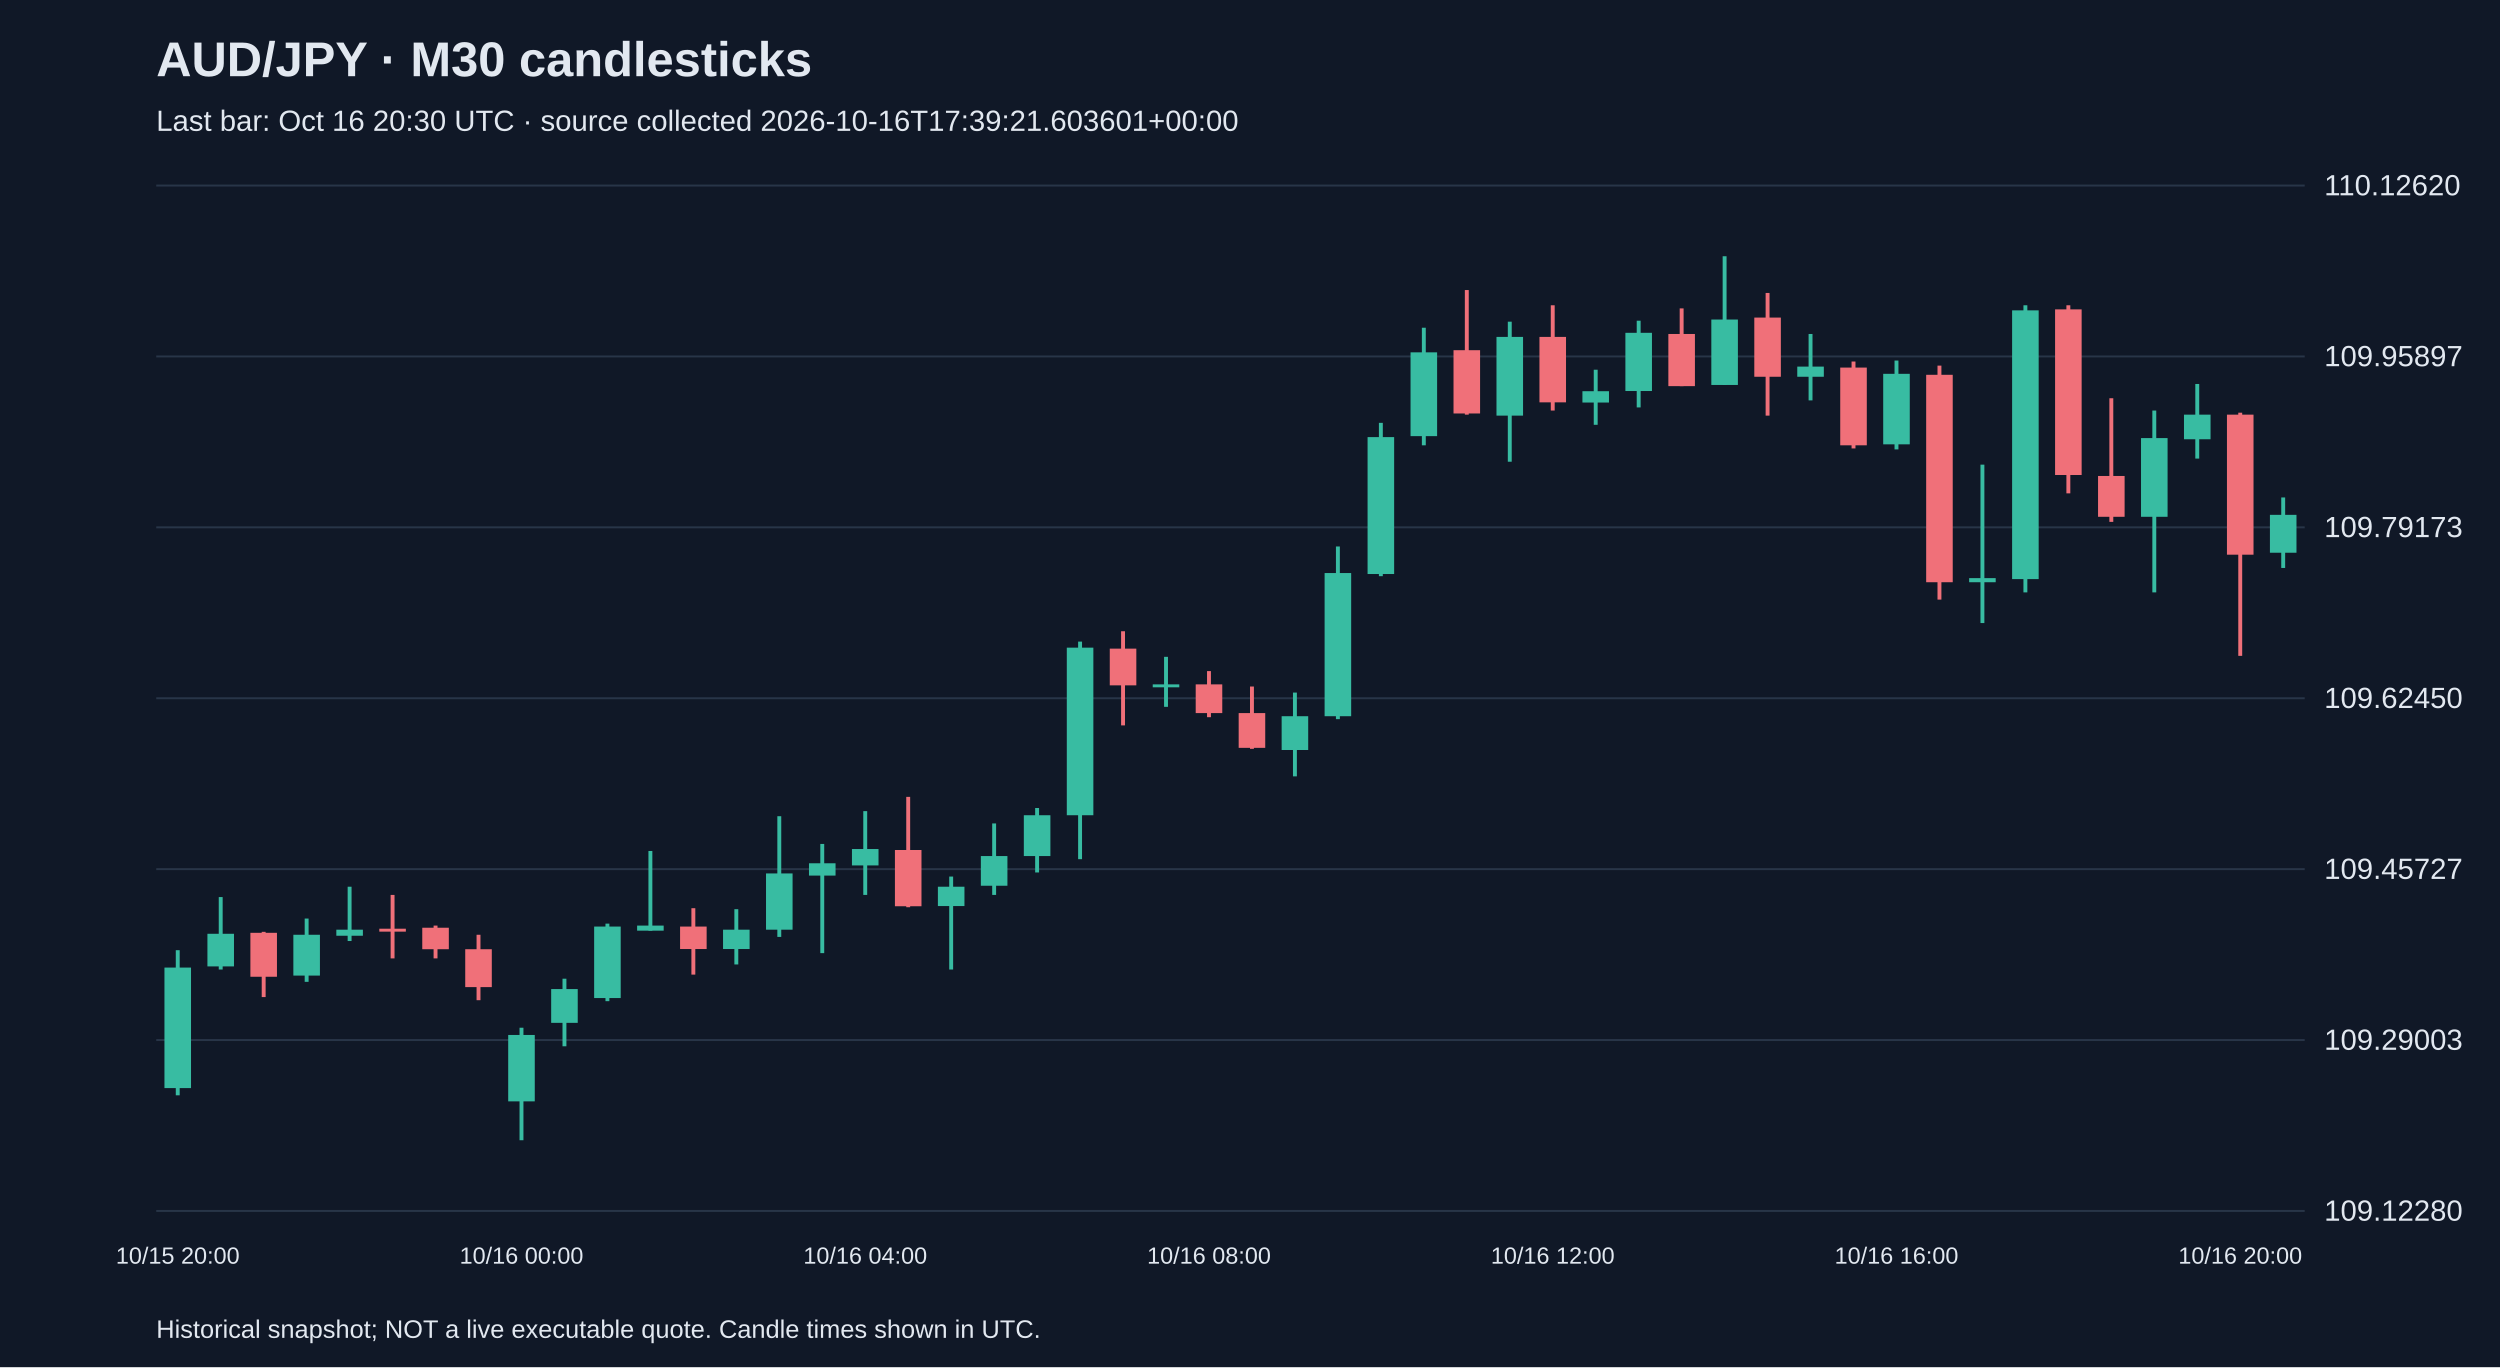
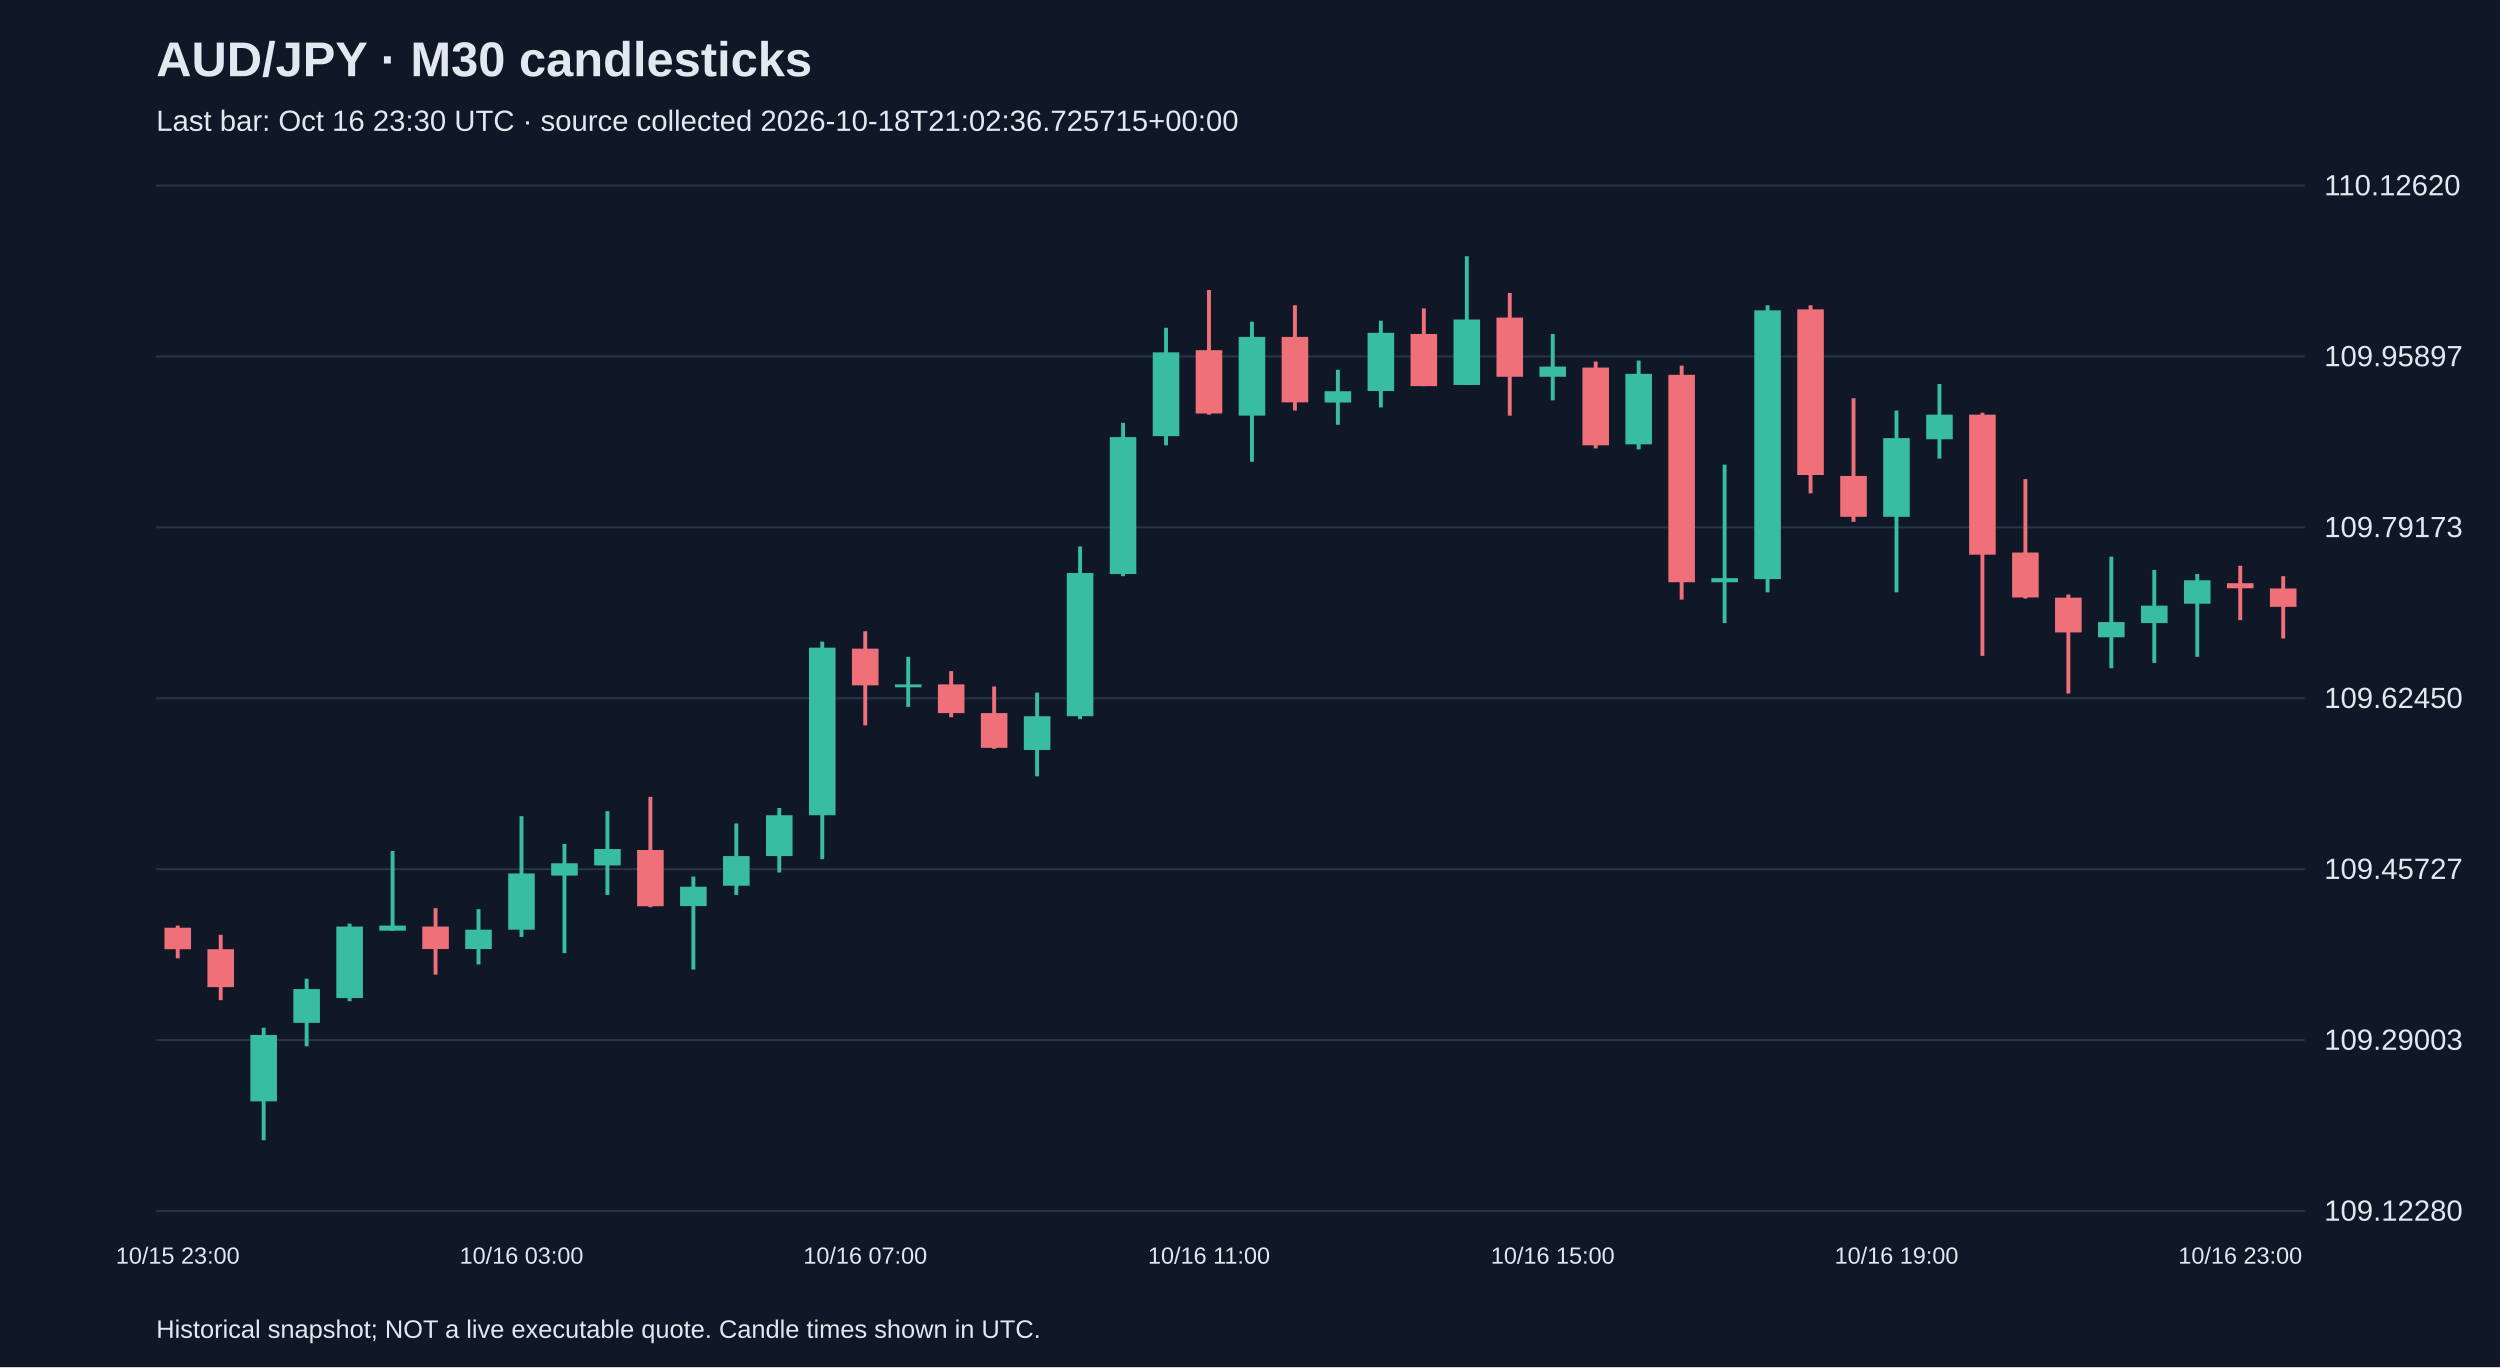
<svg xmlns="http://www.w3.org/2000/svg" viewBox="0 0 1280 700">
  <rect width="100%" height="100%" fill="#101827" />
  <style>text{font-family:Arial,sans-serif;fill:#e2e8f0}</style>
  <text x="80" y="39" font-size="25" font-weight="bold">AUD/JPY · M30 candlesticks</text>
-   <text x="80" y="67" font-size="15" fill="#a6b1c5">Last bar: Oct 16 20:30 UTC · source collected 2026-10-16T17:39:21.603601+00:00</text>
+   <text x="80" y="67" font-size="15" fill="#a6b1c5">Last bar: Oct 16 23:30 UTC · source collected 2026-10-18T21:02:36.725715+00:00</text>
  <line x1="80" y1="620.0" x2="1180" y2="620.0" stroke="#283548" />
  <text x="1190" y="625.0" font-size="15">109.12280</text>
  <line x1="80" y1="532.5" x2="1180" y2="532.5" stroke="#283548" />
  <text x="1190" y="537.5" font-size="15">109.29003</text>
  <line x1="80" y1="445.0" x2="1180" y2="445.0" stroke="#283548" />
  <text x="1190" y="450.0" font-size="15">109.45727</text>
  <line x1="80" y1="357.5" x2="1180" y2="357.5" stroke="#283548" />
  <text x="1190" y="362.5" font-size="15">109.62450</text>
  <line x1="80" y1="270.0" x2="1180" y2="270.0" stroke="#283548" />
  <text x="1190" y="275.0" font-size="15">109.79173</text>
  <line x1="80" y1="182.5" x2="1180" y2="182.5" stroke="#283548" />
  <text x="1190" y="187.5" font-size="15">109.95897</text>
  <line x1="80" y1="95.0" x2="1180" y2="95.0" stroke="#283548" />
  <text x="1190" y="100.0" font-size="15">110.12620</text>
-   <line x1="91.0" y1="486.5" x2="91.0" y2="560.8" stroke="#38bca2" stroke-width="2" />
-   <rect x="84.2" y="495.4" width="13.6" height="61.7" fill="#38bca2" />
-   <text x="91.0" y="647" text-anchor="middle" font-size="12">10/15 20:00</text>
-   <line x1="113.0" y1="459.3" x2="113.0" y2="496.4" stroke="#38bca2" stroke-width="2" />
-   <rect x="106.2" y="478.1" width="13.6" height="16.7" fill="#38bca2" />
-   <line x1="135.0" y1="477.1" x2="135.0" y2="510.5" stroke="#f07079" stroke-width="2" />
-   <rect x="128.2" y="477.6" width="13.6" height="22.5" fill="#f07079" />
-   <line x1="157.0" y1="470.3" x2="157.0" y2="502.7" stroke="#38bca2" stroke-width="2" />
-   <rect x="150.2" y="478.6" width="13.6" height="20.9" fill="#38bca2" />
-   <line x1="179.0" y1="454.0" x2="179.0" y2="481.8" stroke="#38bca2" stroke-width="2" />
-   <rect x="172.2" y="476.0" width="13.6" height="3.1" fill="#38bca2" />
-   <line x1="201.0" y1="458.2" x2="201.0" y2="490.7" stroke="#f07079" stroke-width="2" />
-   <rect x="194.2" y="475.5" width="13.6" height="1.5" fill="#f07079" />
-   <line x1="223.0" y1="473.9" x2="223.0" y2="490.7" stroke="#f07079" stroke-width="2" />
-   <rect x="216.2" y="475.0" width="13.6" height="11.0" fill="#f07079" />
-   <line x1="245.0" y1="478.6" x2="245.0" y2="512.1" stroke="#f07079" stroke-width="2" />
-   <rect x="238.2" y="486.0" width="13.6" height="19.4" fill="#f07079" />
-   <line x1="267.0" y1="526.2" x2="267.0" y2="583.8" stroke="#38bca2" stroke-width="2" />
-   <rect x="260.2" y="529.9" width="13.6" height="34.0" fill="#38bca2" />
-   <text x="267.0" y="647" text-anchor="middle" font-size="12">10/16 00:00</text>
-   <line x1="289.0" y1="501.1" x2="289.0" y2="535.7" stroke="#38bca2" stroke-width="2" />
-   <rect x="282.2" y="506.4" width="13.6" height="17.3" fill="#38bca2" />
-   <line x1="311.0" y1="472.9" x2="311.0" y2="512.6" stroke="#38bca2" stroke-width="2" />
-   <rect x="304.2" y="474.4" width="13.6" height="36.6" fill="#38bca2" />
-   <line x1="333.0" y1="435.7" x2="333.0" y2="476.5" stroke="#38bca2" stroke-width="2" />
-   <rect x="326.2" y="473.9" width="13.6" height="2.6" fill="#38bca2" />
-   <line x1="355.0" y1="465.0" x2="355.0" y2="499.0" stroke="#f07079" stroke-width="2" />
-   <rect x="348.2" y="474.4" width="13.6" height="11.5" fill="#f07079" />
-   <line x1="377.0" y1="465.5" x2="377.0" y2="493.8" stroke="#38bca2" stroke-width="2" />
-   <rect x="370.2" y="476.0" width="13.6" height="9.9" fill="#38bca2" />
-   <line x1="399.0" y1="417.9" x2="399.0" y2="479.7" stroke="#38bca2" stroke-width="2" />
-   <rect x="392.2" y="447.2" width="13.6" height="28.8" fill="#38bca2" />
-   <line x1="421.0" y1="432.1" x2="421.0" y2="488.0" stroke="#38bca2" stroke-width="2" />
-   <rect x="414.2" y="442.0" width="13.6" height="6.3" fill="#38bca2" />
-   <line x1="443.0" y1="415.3" x2="443.0" y2="458.2" stroke="#38bca2" stroke-width="2" />
-   <rect x="436.2" y="434.7" width="13.6" height="8.4" fill="#38bca2" />
-   <text x="443.0" y="647" text-anchor="middle" font-size="12">10/16 04:00</text>
-   <line x1="465.0" y1="408.0" x2="465.0" y2="464.5" stroke="#f07079" stroke-width="2" />
-   <rect x="458.2" y="435.2" width="13.6" height="28.8" fill="#f07079" />
-   <line x1="487.0" y1="448.8" x2="487.0" y2="496.4" stroke="#38bca2" stroke-width="2" />
-   <rect x="480.2" y="454.0" width="13.6" height="9.9" fill="#38bca2" />
-   <line x1="509.0" y1="421.6" x2="509.0" y2="458.2" stroke="#38bca2" stroke-width="2" />
-   <rect x="502.2" y="438.3" width="13.6" height="15.2" fill="#38bca2" />
-   <line x1="531.0" y1="413.7" x2="531.0" y2="446.7" stroke="#38bca2" stroke-width="2" />
-   <rect x="524.2" y="417.4" width="13.6" height="20.9" fill="#38bca2" />
-   <line x1="553.0" y1="328.5" x2="553.0" y2="439.9" stroke="#38bca2" stroke-width="2" />
-   <rect x="546.2" y="331.6" width="13.6" height="85.8" fill="#38bca2" />
-   <line x1="575.0" y1="323.2" x2="575.0" y2="371.4" stroke="#f07079" stroke-width="2" />
-   <rect x="568.2" y="332.1" width="13.6" height="18.8" fill="#f07079" />
-   <line x1="597.0" y1="336.3" x2="597.0" y2="361.9" stroke="#38bca2" stroke-width="2" />
-   <rect x="590.2" y="350.4" width="13.6" height="1.5" fill="#38bca2" />
-   <line x1="619.0" y1="343.6" x2="619.0" y2="367.2" stroke="#f07079" stroke-width="2" />
-   <rect x="612.2" y="350.4" width="13.6" height="14.7" fill="#f07079" />
-   <text x="619.0" y="647" text-anchor="middle" font-size="12">10/16 08:00</text>
-   <line x1="641.0" y1="351.5" x2="641.0" y2="383.4" stroke="#f07079" stroke-width="2" />
-   <rect x="634.2" y="365.1" width="13.6" height="17.8" fill="#f07079" />
-   <line x1="663.0" y1="354.6" x2="663.0" y2="397.5" stroke="#38bca2" stroke-width="2" />
-   <rect x="656.2" y="366.7" width="13.6" height="17.3" fill="#38bca2" />
-   <line x1="685.0" y1="279.8" x2="685.0" y2="368.2" stroke="#38bca2" stroke-width="2" />
-   <rect x="678.2" y="293.4" width="13.6" height="73.3" fill="#38bca2" />
-   <line x1="707.0" y1="216.5" x2="707.0" y2="295.0" stroke="#38bca2" stroke-width="2" />
-   <rect x="700.2" y="223.8" width="13.6" height="70.1" fill="#38bca2" />
-   <line x1="729.0" y1="167.8" x2="729.0" y2="228.0" stroke="#38bca2" stroke-width="2" />
-   <rect x="722.2" y="180.4" width="13.6" height="42.9" fill="#38bca2" />
-   <line x1="751.0" y1="148.5" x2="751.0" y2="212.3" stroke="#f07079" stroke-width="2" />
-   <rect x="744.2" y="179.3" width="13.6" height="32.4" fill="#f07079" />
-   <line x1="773.0" y1="164.7" x2="773.0" y2="236.4" stroke="#38bca2" stroke-width="2" />
-   <rect x="766.2" y="172.5" width="13.6" height="40.3" fill="#38bca2" />
-   <line x1="795.0" y1="156.3" x2="795.0" y2="210.2" stroke="#f07079" stroke-width="2" />
-   <rect x="788.2" y="172.5" width="13.6" height="33.5" fill="#f07079" />
-   <text x="795.0" y="647" text-anchor="middle" font-size="12">10/16 12:00</text>
-   <line x1="817.0" y1="189.3" x2="817.0" y2="217.5" stroke="#38bca2" stroke-width="2" />
-   <rect x="810.2" y="200.3" width="13.6" height="5.8" fill="#38bca2" />
-   <line x1="839.0" y1="164.2" x2="839.0" y2="208.6" stroke="#38bca2" stroke-width="2" />
-   <rect x="832.2" y="170.4" width="13.6" height="29.8" fill="#38bca2" />
-   <line x1="861.0" y1="157.9" x2="861.0" y2="197.7" stroke="#f07079" stroke-width="2" />
-   <rect x="854.2" y="171.0" width="13.6" height="26.7" fill="#f07079" />
-   <line x1="883.0" y1="131.2" x2="883.0" y2="197.1" stroke="#38bca2" stroke-width="2" />
-   <rect x="876.2" y="163.6" width="13.6" height="33.5" fill="#38bca2" />
-   <line x1="905.0" y1="150.0" x2="905.0" y2="212.8" stroke="#f07079" stroke-width="2" />
-   <rect x="898.2" y="162.6" width="13.6" height="30.3" fill="#f07079" />
-   <line x1="927.0" y1="171.0" x2="927.0" y2="205.0" stroke="#38bca2" stroke-width="2" />
-   <rect x="920.2" y="187.7" width="13.6" height="5.2" fill="#38bca2" />
-   <line x1="949.0" y1="185.1" x2="949.0" y2="229.6" stroke="#f07079" stroke-width="2" />
-   <rect x="942.2" y="188.2" width="13.6" height="39.8" fill="#f07079" />
-   <line x1="971.0" y1="184.6" x2="971.0" y2="230.1" stroke="#38bca2" stroke-width="2" />
-   <rect x="964.2" y="191.4" width="13.6" height="36.1" fill="#38bca2" />
-   <text x="971.0" y="647" text-anchor="middle" font-size="12">10/16 16:00</text>
-   <line x1="993.0" y1="187.2" x2="993.0" y2="307.0" stroke="#f07079" stroke-width="2" />
-   <rect x="986.2" y="191.9" width="13.6" height="106.2" fill="#f07079" />
-   <line x1="1015.0" y1="237.9" x2="1015.0" y2="319.0" stroke="#38bca2" stroke-width="2" />
-   <rect x="1008.2" y="296.0" width="13.6" height="2.1" fill="#38bca2" />
-   <line x1="1037.0" y1="156.3" x2="1037.0" y2="303.3" stroke="#38bca2" stroke-width="2" />
-   <rect x="1030.2" y="158.9" width="13.6" height="137.6" fill="#38bca2" />
-   <line x1="1059.0" y1="156.3" x2="1059.0" y2="252.6" stroke="#f07079" stroke-width="2" />
-   <rect x="1052.2" y="158.4" width="13.6" height="84.8" fill="#f07079" />
-   <line x1="1081.0" y1="203.9" x2="1081.0" y2="267.2" stroke="#f07079" stroke-width="2" />
-   <rect x="1074.2" y="243.7" width="13.6" height="20.9" fill="#f07079" />
-   <line x1="1103.0" y1="210.2" x2="1103.0" y2="303.3" stroke="#38bca2" stroke-width="2" />
-   <rect x="1096.2" y="224.3" width="13.6" height="40.3" fill="#38bca2" />
-   <line x1="1125.0" y1="196.6" x2="1125.0" y2="234.8" stroke="#38bca2" stroke-width="2" />
-   <rect x="1118.2" y="212.3" width="13.6" height="12.6" fill="#38bca2" />
-   <line x1="1147.0" y1="211.3" x2="1147.0" y2="335.8" stroke="#f07079" stroke-width="2" />
-   <rect x="1140.2" y="212.3" width="13.6" height="71.7" fill="#f07079" />
-   <text x="1147.0" y="647" text-anchor="middle" font-size="12">10/16 20:00</text>
-   <line x1="1169.0" y1="254.7" x2="1169.0" y2="290.8" stroke="#38bca2" stroke-width="2" />
-   <rect x="1162.2" y="263.6" width="13.6" height="19.4" fill="#38bca2" />
+   <line x1="91.0" y1="473.9" x2="91.0" y2="490.7" stroke="#f07079" stroke-width="2" />
+   <rect x="84.2" y="475.0" width="13.6" height="11.0" fill="#f07079" />
+   <text x="91.0" y="647" text-anchor="middle" font-size="12">10/15 23:00</text>
+   <line x1="113.0" y1="478.6" x2="113.0" y2="512.1" stroke="#f07079" stroke-width="2" />
+   <rect x="106.2" y="486.0" width="13.6" height="19.4" fill="#f07079" />
+   <line x1="135.0" y1="526.2" x2="135.0" y2="583.8" stroke="#38bca2" stroke-width="2" />
+   <rect x="128.2" y="529.9" width="13.6" height="34.0" fill="#38bca2" />
+   <line x1="157.0" y1="501.1" x2="157.0" y2="535.7" stroke="#38bca2" stroke-width="2" />
+   <rect x="150.2" y="506.4" width="13.6" height="17.3" fill="#38bca2" />
+   <line x1="179.0" y1="472.9" x2="179.0" y2="512.6" stroke="#38bca2" stroke-width="2" />
+   <rect x="172.2" y="474.4" width="13.6" height="36.6" fill="#38bca2" />
+   <line x1="201.0" y1="435.7" x2="201.0" y2="476.5" stroke="#38bca2" stroke-width="2" />
+   <rect x="194.2" y="473.9" width="13.6" height="2.6" fill="#38bca2" />
+   <line x1="223.0" y1="465.0" x2="223.0" y2="499.0" stroke="#f07079" stroke-width="2" />
+   <rect x="216.2" y="474.4" width="13.6" height="11.5" fill="#f07079" />
+   <line x1="245.0" y1="465.5" x2="245.0" y2="493.8" stroke="#38bca2" stroke-width="2" />
+   <rect x="238.2" y="476.0" width="13.6" height="9.9" fill="#38bca2" />
+   <line x1="267.0" y1="417.9" x2="267.0" y2="479.7" stroke="#38bca2" stroke-width="2" />
+   <rect x="260.2" y="447.2" width="13.6" height="28.8" fill="#38bca2" />
+   <text x="267.0" y="647" text-anchor="middle" font-size="12">10/16 03:00</text>
+   <line x1="289.0" y1="432.1" x2="289.0" y2="488.0" stroke="#38bca2" stroke-width="2" />
+   <rect x="282.2" y="442.0" width="13.6" height="6.3" fill="#38bca2" />
+   <line x1="311.0" y1="415.3" x2="311.0" y2="458.2" stroke="#38bca2" stroke-width="2" />
+   <rect x="304.2" y="434.7" width="13.6" height="8.4" fill="#38bca2" />
+   <line x1="333.0" y1="408.0" x2="333.0" y2="464.5" stroke="#f07079" stroke-width="2" />
+   <rect x="326.2" y="435.2" width="13.6" height="28.8" fill="#f07079" />
+   <line x1="355.0" y1="448.8" x2="355.0" y2="496.4" stroke="#38bca2" stroke-width="2" />
+   <rect x="348.2" y="454.0" width="13.6" height="9.9" fill="#38bca2" />
+   <line x1="377.0" y1="421.6" x2="377.0" y2="458.2" stroke="#38bca2" stroke-width="2" />
+   <rect x="370.2" y="438.3" width="13.6" height="15.2" fill="#38bca2" />
+   <line x1="399.0" y1="413.7" x2="399.0" y2="446.7" stroke="#38bca2" stroke-width="2" />
+   <rect x="392.2" y="417.4" width="13.6" height="20.9" fill="#38bca2" />
+   <line x1="421.0" y1="328.5" x2="421.0" y2="439.9" stroke="#38bca2" stroke-width="2" />
+   <rect x="414.2" y="331.6" width="13.6" height="85.8" fill="#38bca2" />
+   <line x1="443.0" y1="323.2" x2="443.0" y2="371.4" stroke="#f07079" stroke-width="2" />
+   <rect x="436.2" y="332.1" width="13.6" height="18.8" fill="#f07079" />
+   <text x="443.0" y="647" text-anchor="middle" font-size="12">10/16 07:00</text>
+   <line x1="465.0" y1="336.3" x2="465.0" y2="361.9" stroke="#38bca2" stroke-width="2" />
+   <rect x="458.2" y="350.4" width="13.6" height="1.5" fill="#38bca2" />
+   <line x1="487.0" y1="343.6" x2="487.0" y2="367.2" stroke="#f07079" stroke-width="2" />
+   <rect x="480.2" y="350.4" width="13.6" height="14.7" fill="#f07079" />
+   <line x1="509.0" y1="351.5" x2="509.0" y2="383.4" stroke="#f07079" stroke-width="2" />
+   <rect x="502.2" y="365.1" width="13.6" height="17.8" fill="#f07079" />
+   <line x1="531.0" y1="354.6" x2="531.0" y2="397.5" stroke="#38bca2" stroke-width="2" />
+   <rect x="524.2" y="366.7" width="13.6" height="17.3" fill="#38bca2" />
+   <line x1="553.0" y1="279.8" x2="553.0" y2="368.2" stroke="#38bca2" stroke-width="2" />
+   <rect x="546.2" y="293.4" width="13.6" height="73.3" fill="#38bca2" />
+   <line x1="575.0" y1="216.5" x2="575.0" y2="295.0" stroke="#38bca2" stroke-width="2" />
+   <rect x="568.2" y="223.8" width="13.6" height="70.1" fill="#38bca2" />
+   <line x1="597.0" y1="167.8" x2="597.0" y2="228.0" stroke="#38bca2" stroke-width="2" />
+   <rect x="590.2" y="180.4" width="13.6" height="42.9" fill="#38bca2" />
+   <line x1="619.0" y1="148.5" x2="619.0" y2="212.3" stroke="#f07079" stroke-width="2" />
+   <rect x="612.2" y="179.3" width="13.6" height="32.4" fill="#f07079" />
+   <text x="619.0" y="647" text-anchor="middle" font-size="12">10/16 11:00</text>
+   <line x1="641.0" y1="164.7" x2="641.0" y2="236.4" stroke="#38bca2" stroke-width="2" />
+   <rect x="634.2" y="172.5" width="13.6" height="40.3" fill="#38bca2" />
+   <line x1="663.0" y1="156.3" x2="663.0" y2="210.2" stroke="#f07079" stroke-width="2" />
+   <rect x="656.2" y="172.5" width="13.6" height="33.5" fill="#f07079" />
+   <line x1="685.0" y1="189.3" x2="685.0" y2="217.5" stroke="#38bca2" stroke-width="2" />
+   <rect x="678.2" y="200.3" width="13.6" height="5.8" fill="#38bca2" />
+   <line x1="707.0" y1="164.2" x2="707.0" y2="208.6" stroke="#38bca2" stroke-width="2" />
+   <rect x="700.2" y="170.4" width="13.6" height="29.8" fill="#38bca2" />
+   <line x1="729.0" y1="157.9" x2="729.0" y2="197.7" stroke="#f07079" stroke-width="2" />
+   <rect x="722.2" y="171.0" width="13.6" height="26.7" fill="#f07079" />
+   <line x1="751.0" y1="131.2" x2="751.0" y2="197.1" stroke="#38bca2" stroke-width="2" />
+   <rect x="744.2" y="163.6" width="13.6" height="33.5" fill="#38bca2" />
+   <line x1="773.0" y1="150.0" x2="773.0" y2="212.8" stroke="#f07079" stroke-width="2" />
+   <rect x="766.2" y="162.6" width="13.6" height="30.3" fill="#f07079" />
+   <line x1="795.0" y1="171.0" x2="795.0" y2="205.0" stroke="#38bca2" stroke-width="2" />
+   <rect x="788.2" y="187.7" width="13.6" height="5.2" fill="#38bca2" />
+   <text x="795.0" y="647" text-anchor="middle" font-size="12">10/16 15:00</text>
+   <line x1="817.0" y1="185.1" x2="817.0" y2="229.6" stroke="#f07079" stroke-width="2" />
+   <rect x="810.2" y="188.2" width="13.6" height="39.8" fill="#f07079" />
+   <line x1="839.0" y1="184.6" x2="839.0" y2="230.1" stroke="#38bca2" stroke-width="2" />
+   <rect x="832.2" y="191.4" width="13.6" height="36.1" fill="#38bca2" />
+   <line x1="861.0" y1="187.2" x2="861.0" y2="307.0" stroke="#f07079" stroke-width="2" />
+   <rect x="854.2" y="191.9" width="13.6" height="106.2" fill="#f07079" />
+   <line x1="883.0" y1="237.9" x2="883.0" y2="319.0" stroke="#38bca2" stroke-width="2" />
+   <rect x="876.2" y="296.0" width="13.6" height="2.1" fill="#38bca2" />
+   <line x1="905.0" y1="156.3" x2="905.0" y2="303.3" stroke="#38bca2" stroke-width="2" />
+   <rect x="898.2" y="158.9" width="13.6" height="137.6" fill="#38bca2" />
+   <line x1="927.0" y1="156.3" x2="927.0" y2="252.6" stroke="#f07079" stroke-width="2" />
+   <rect x="920.2" y="158.4" width="13.6" height="84.8" fill="#f07079" />
+   <line x1="949.0" y1="203.9" x2="949.0" y2="267.2" stroke="#f07079" stroke-width="2" />
+   <rect x="942.2" y="243.7" width="13.6" height="20.9" fill="#f07079" />
+   <line x1="971.0" y1="210.2" x2="971.0" y2="303.3" stroke="#38bca2" stroke-width="2" />
+   <rect x="964.2" y="224.3" width="13.6" height="40.3" fill="#38bca2" />
+   <text x="971.0" y="647" text-anchor="middle" font-size="12">10/16 19:00</text>
+   <line x1="993.0" y1="196.6" x2="993.0" y2="234.8" stroke="#38bca2" stroke-width="2" />
+   <rect x="986.2" y="212.3" width="13.6" height="12.6" fill="#38bca2" />
+   <line x1="1015.0" y1="211.3" x2="1015.0" y2="335.8" stroke="#f07079" stroke-width="2" />
+   <rect x="1008.2" y="212.3" width="13.6" height="71.7" fill="#f07079" />
+   <line x1="1037.0" y1="245.3" x2="1037.0" y2="306.5" stroke="#f07079" stroke-width="2" />
+   <rect x="1030.2" y="282.9" width="13.6" height="23.0" fill="#f07079" />
+   <line x1="1059.0" y1="304.4" x2="1059.0" y2="355.1" stroke="#f07079" stroke-width="2" />
+   <rect x="1052.2" y="306.0" width="13.6" height="17.8" fill="#f07079" />
+   <line x1="1081.0" y1="285.0" x2="1081.0" y2="342.1" stroke="#38bca2" stroke-width="2" />
+   <rect x="1074.2" y="318.5" width="13.6" height="7.8" fill="#38bca2" />
+   <line x1="1103.0" y1="291.8" x2="1103.0" y2="339.4" stroke="#38bca2" stroke-width="2" />
+   <rect x="1096.2" y="310.1" width="13.6" height="8.9" fill="#38bca2" />
+   <line x1="1125.0" y1="293.9" x2="1125.0" y2="336.3" stroke="#38bca2" stroke-width="2" />
+   <rect x="1118.2" y="297.1" width="13.6" height="12.0" fill="#38bca2" />
+   <line x1="1147.0" y1="289.7" x2="1147.0" y2="317.5" stroke="#f07079" stroke-width="2" />
+   <rect x="1140.2" y="298.6" width="13.6" height="2.6" fill="#f07079" />
+   <text x="1147.0" y="647" text-anchor="middle" font-size="12">10/16 23:00</text>
+   <line x1="1169.0" y1="295.0" x2="1169.0" y2="326.9" stroke="#f07079" stroke-width="2" />
+   <rect x="1162.2" y="301.3" width="13.6" height="9.4" fill="#f07079" />
  <text x="80" y="685" font-size="13">Historical snapshot; NOT a live executable quote. Candle times shown in UTC.</text>
</svg>
